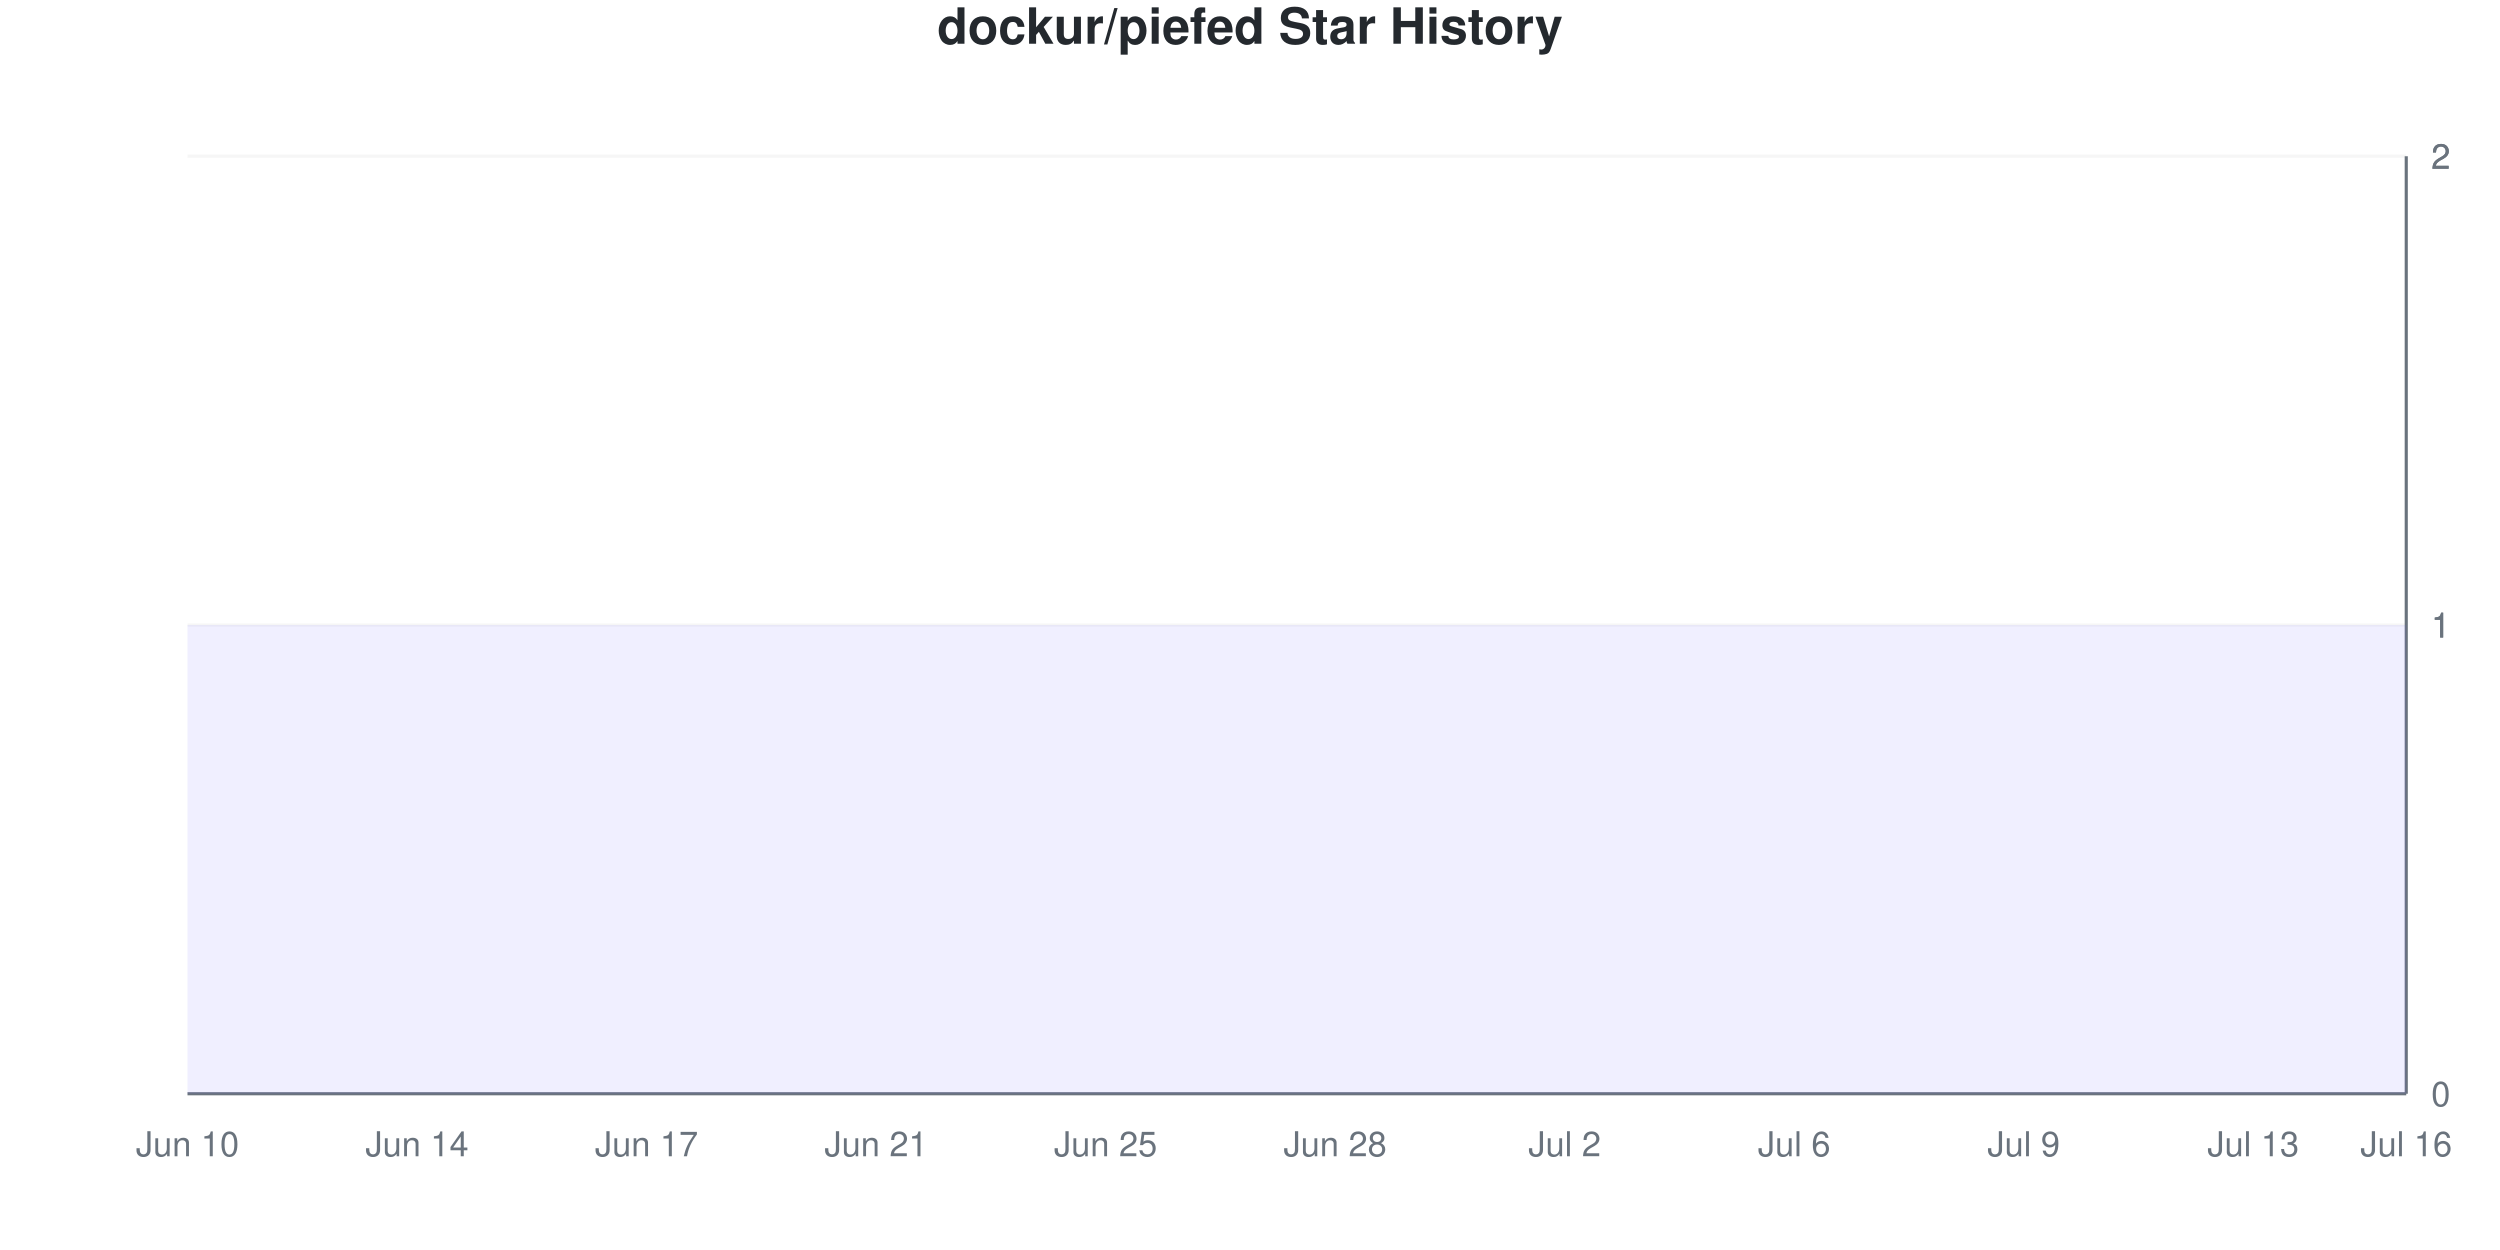
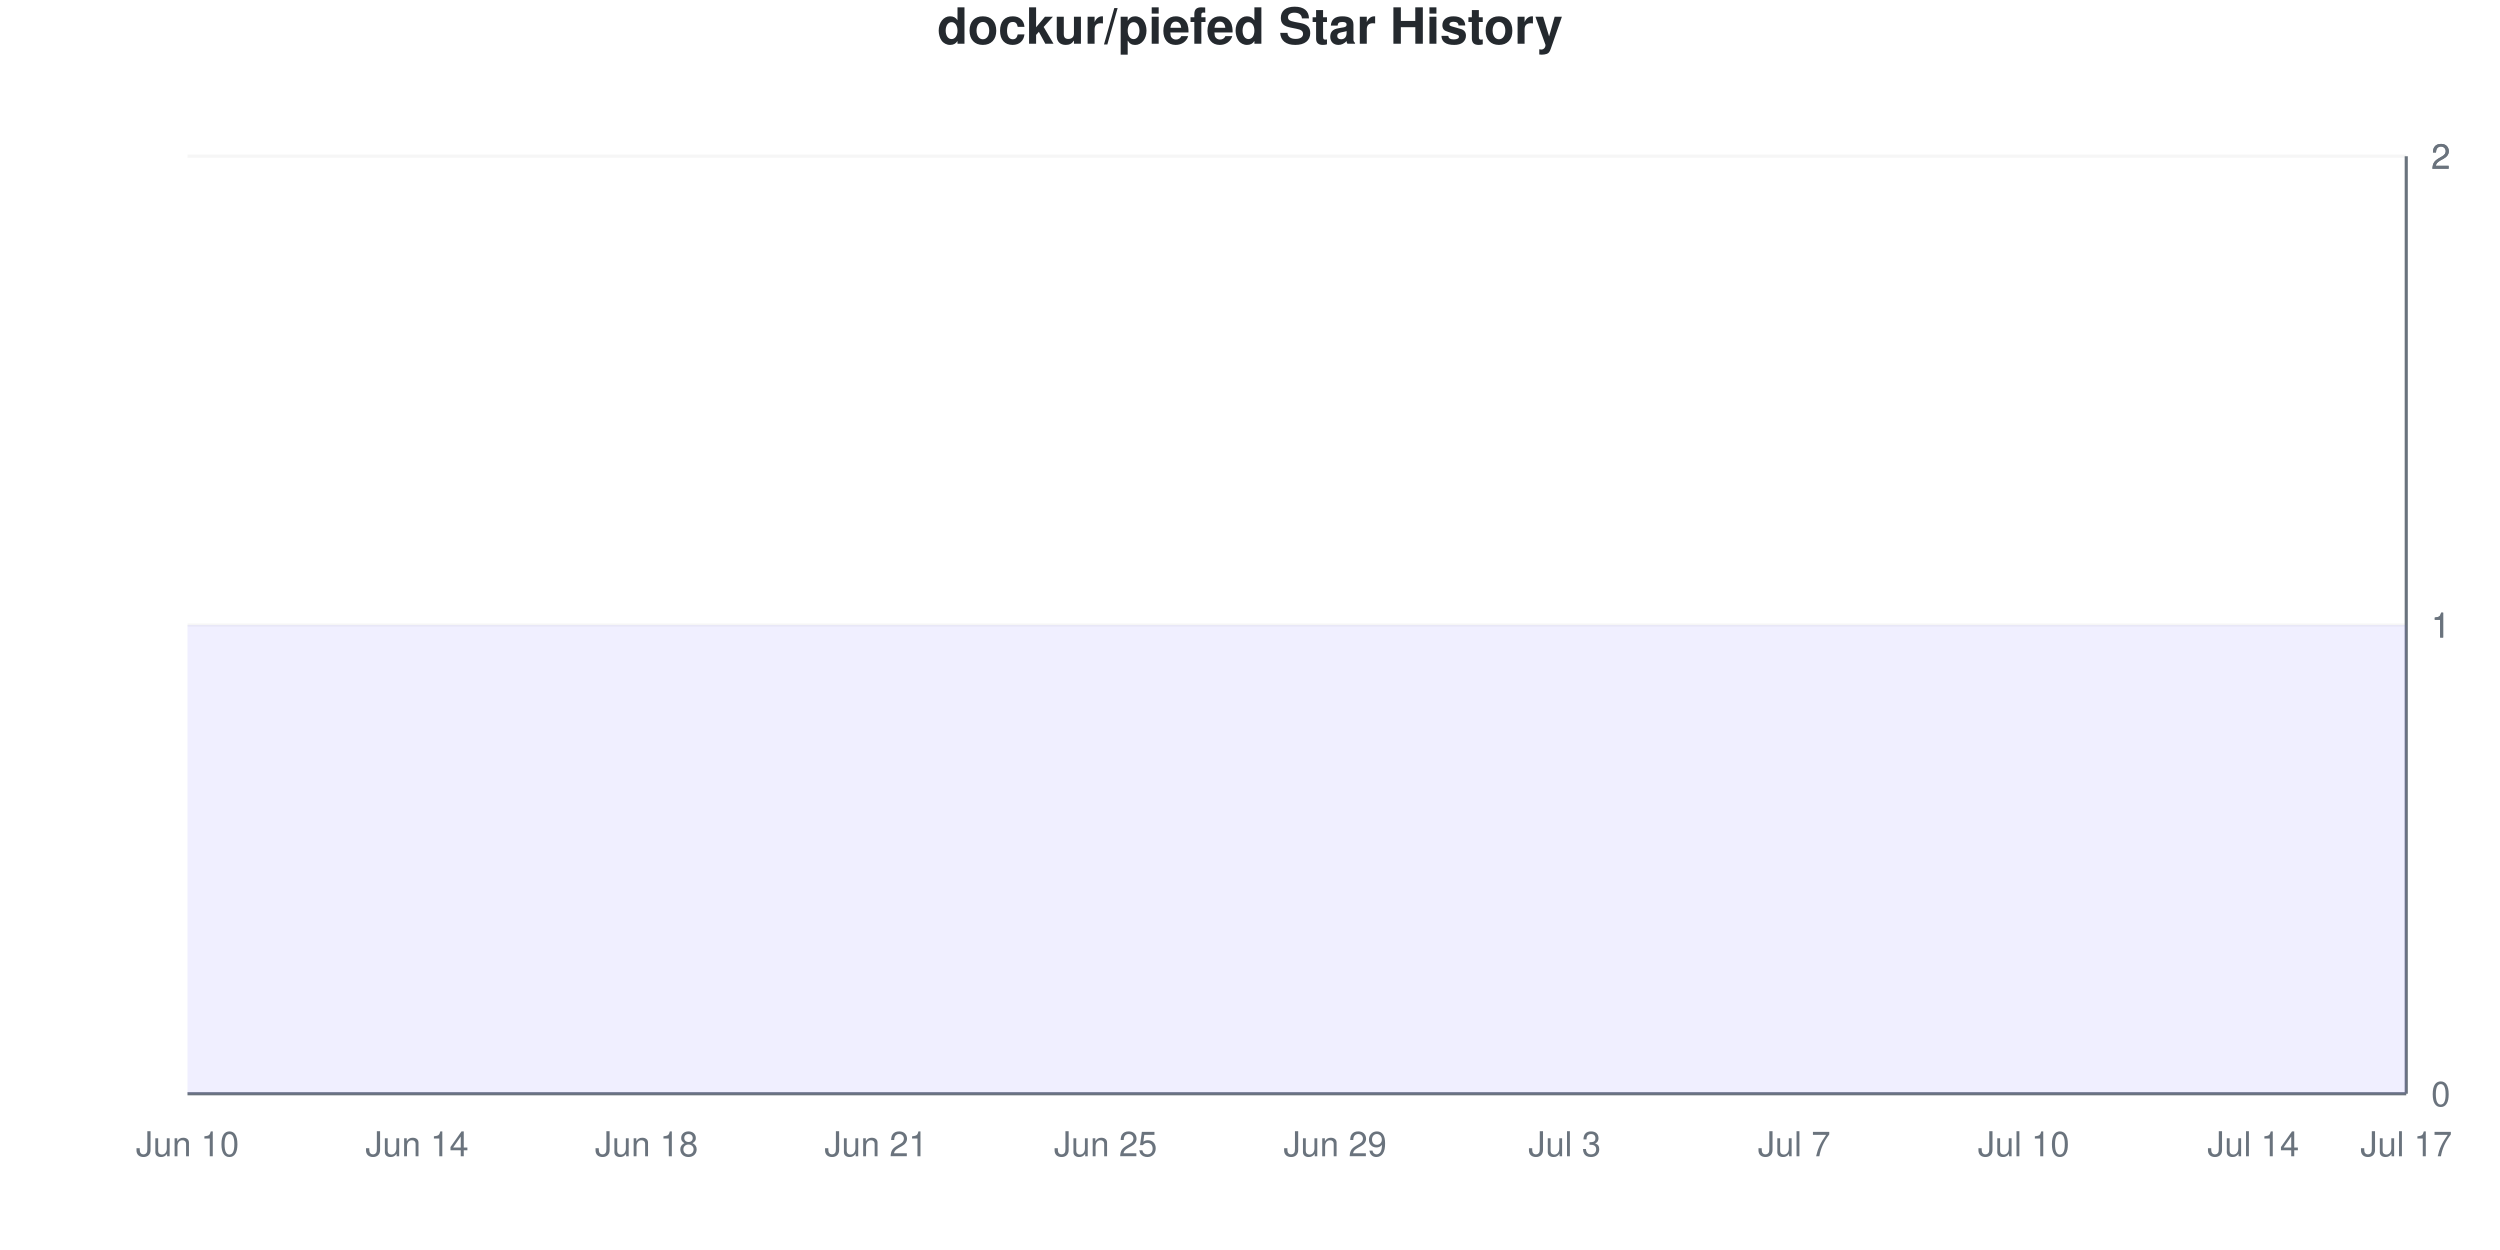
<svg xmlns="http://www.w3.org/2000/svg" viewBox="0 0 800 400" width="800" height="400">
  <style>
    @keyframes drawLine {
      to { stroke-dashoffset: 0; }
    }
    @keyframes fadeInPoint {
      from { opacity: 0; }
      to { opacity: 1; }
    }
    .data-line-0 {
      stroke-dasharray: 1290;
      stroke-dashoffset: 1290;
      animation: drawLine 2s ease-out forwards;
    }
    .data-point {
      opacity: 0;
      animation: fadeInPoint 0.5s ease-out forwards;
    }
    .chart-bg { fill: #fff; }
    .chart-text { fill: #24292e; }
    .chart-muted { fill: #6a737d; }
    .chart-grid { stroke: #eee; }
    .chart-axis { stroke: #6a737d; }
    @media (prefers-color-scheme: dark) {
      .chart-bg { fill: #0d1117; }
      .chart-text { fill: #e6edf3; }
      .chart-muted { fill: #8b949e; }
      .chart-grid { stroke: #21262d; }
      .chart-axis { stroke: #8b949e; }
    }
  </style>
  <rect width="800" height="400" class="chart-bg" />
  <text x="400" y="14" text-anchor="middle" class="chart-text" font-size="16" font-weight="bold" font-family="-apple-system, BlinkMacSystemFont, 'Segoe UI', Helvetica, Arial, sans-serif">dockur/piefed Star History</text>
  <g class="grid">
    <line x1="60" y1="350" x2="770" y2="350" class="chart-grid" stroke-opacity="0.3" />
    <text x="778" y="354" text-anchor="start" class="chart-muted" font-size="11" font-family="-apple-system, BlinkMacSystemFont, 'Segoe UI', Helvetica, Arial, sans-serif">0</text>
    <line x1="60" y1="200" x2="770" y2="200" class="chart-grid" stroke-opacity="0.3" />
    <text x="778" y="204" text-anchor="start" class="chart-muted" font-size="11" font-family="-apple-system, BlinkMacSystemFont, 'Segoe UI', Helvetica, Arial, sans-serif">1</text>
    <line x1="60" y1="200" x2="770" y2="200" class="chart-grid" stroke-opacity="0.3" />
    <text x="778" y="204" text-anchor="start" class="chart-muted" font-size="11" font-family="-apple-system, BlinkMacSystemFont, 'Segoe UI', Helvetica, Arial, sans-serif">1</text>
    <line x1="60" y1="50" x2="770" y2="50" class="chart-grid" stroke-opacity="0.3" />
    <text x="778" y="54" text-anchor="start" class="chart-muted" font-size="11" font-family="-apple-system, BlinkMacSystemFont, 'Segoe UI', Helvetica, Arial, sans-serif">2</text>
    <line x1="60" y1="50" x2="770" y2="50" class="chart-grid" stroke-opacity="0.3" />
    <text x="778" y="54" text-anchor="start" class="chart-muted" font-size="11" font-family="-apple-system, BlinkMacSystemFont, 'Segoe UI', Helvetica, Arial, sans-serif">2</text>
  </g>
  <g class="milestones">
    
  </g>
  <g class="x-axis">
    <text x="60" y="370" text-anchor="middle" class="chart-muted" font-size="11" font-family="-apple-system, BlinkMacSystemFont, 'Segoe UI', Helvetica, Arial, sans-serif">Jun 10</text>
    <text x="133.448" y="370" text-anchor="middle" class="chart-muted" font-size="11" font-family="-apple-system, BlinkMacSystemFont, 'Segoe UI', Helvetica, Arial, sans-serif">Jun 14</text>
-     <text x="206.897" y="370" text-anchor="middle" class="chart-muted" font-size="11" font-family="-apple-system, BlinkMacSystemFont, 'Segoe UI', Helvetica, Arial, sans-serif">Jun 17</text>
+     <text x="206.897" y="370" text-anchor="middle" class="chart-muted" font-size="11" font-family="-apple-system, BlinkMacSystemFont, 'Segoe UI', Helvetica, Arial, sans-serif">Jun 18</text>
    <text x="280.345" y="370" text-anchor="middle" class="chart-muted" font-size="11" font-family="-apple-system, BlinkMacSystemFont, 'Segoe UI', Helvetica, Arial, sans-serif">Jun 21</text>
    <text x="353.793" y="370" text-anchor="middle" class="chart-muted" font-size="11" font-family="-apple-system, BlinkMacSystemFont, 'Segoe UI', Helvetica, Arial, sans-serif">Jun 25</text>
-     <text x="427.241" y="370" text-anchor="middle" class="chart-muted" font-size="11" font-family="-apple-system, BlinkMacSystemFont, 'Segoe UI', Helvetica, Arial, sans-serif">Jun 28</text>
-     <text x="500.69" y="370" text-anchor="middle" class="chart-muted" font-size="11" font-family="-apple-system, BlinkMacSystemFont, 'Segoe UI', Helvetica, Arial, sans-serif">Jul 2</text>
-     <text x="574.138" y="370" text-anchor="middle" class="chart-muted" font-size="11" font-family="-apple-system, BlinkMacSystemFont, 'Segoe UI', Helvetica, Arial, sans-serif">Jul 6</text>
-     <text x="647.586" y="370" text-anchor="middle" class="chart-muted" font-size="11" font-family="-apple-system, BlinkMacSystemFont, 'Segoe UI', Helvetica, Arial, sans-serif">Jul 9</text>
-     <text x="721.034" y="370" text-anchor="middle" class="chart-muted" font-size="11" font-family="-apple-system, BlinkMacSystemFont, 'Segoe UI', Helvetica, Arial, sans-serif">Jul 13</text>
-     <text x="770" y="370" text-anchor="middle" class="chart-muted" font-size="11" font-family="-apple-system, BlinkMacSystemFont, 'Segoe UI', Helvetica, Arial, sans-serif">Jul 16</text>
+     <text x="427.241" y="370" text-anchor="middle" class="chart-muted" font-size="11" font-family="-apple-system, BlinkMacSystemFont, 'Segoe UI', Helvetica, Arial, sans-serif">Jun 29</text>
+     <text x="500.69" y="370" text-anchor="middle" class="chart-muted" font-size="11" font-family="-apple-system, BlinkMacSystemFont, 'Segoe UI', Helvetica, Arial, sans-serif">Jul 3</text>
+     <text x="574.138" y="370" text-anchor="middle" class="chart-muted" font-size="11" font-family="-apple-system, BlinkMacSystemFont, 'Segoe UI', Helvetica, Arial, sans-serif">Jul 7</text>
+     <text x="647.586" y="370" text-anchor="middle" class="chart-muted" font-size="11" font-family="-apple-system, BlinkMacSystemFont, 'Segoe UI', Helvetica, Arial, sans-serif">Jul 10</text>
+     <text x="721.034" y="370" text-anchor="middle" class="chart-muted" font-size="11" font-family="-apple-system, BlinkMacSystemFont, 'Segoe UI', Helvetica, Arial, sans-serif">Jul 14</text>
+     <text x="770" y="370" text-anchor="middle" class="chart-muted" font-size="11" font-family="-apple-system, BlinkMacSystemFont, 'Segoe UI', Helvetica, Arial, sans-serif">Jul 17</text>
  </g>
  <line x1="770" y1="50" x2="770" y2="350" class="chart-axis" stroke-width="1" />
  <line x1="60" y1="350" x2="770" y2="350" class="chart-axis" stroke-width="1" />
  <path d="M60,350 L60,200 C68.161,200 76.322,200 84.483,200 C92.644,200 100.805,200 108.966,200 C117.126,200 125.287,200 133.448,200 C141.609,200 149.77,200 157.931,200 C166.092,200 174.253,200 182.414,200 C190.575,200 198.736,200 206.897,200 C215.057,200 223.218,200 231.379,200 C239.54,200 247.701,200 255.862,200 C264.023,200 272.184,200 280.345,200 C288.506,200 296.667,200 304.828,200 C312.989,200 321.149,200 329.31,200 C337.471,200 345.632,200 353.793,200 C361.954,200 370.115,200 378.276,200 C386.437,200 394.598,200 402.759,200 C410.92,200 419.08,200 427.241,200 C435.402,200 443.563,200 451.724,200 C459.885,200 468.046,200 476.207,200 C484.368,200 492.529,200 500.69,200 C508.851,200 517.011,200 525.172,200 C533.333,200 541.494,200 549.655,200 C557.816,200 565.977,200 574.138,200 C582.299,200 590.46,200 598.621,200 C606.782,200 614.943,200 623.103,200 C631.264,200 639.425,200 647.586,200 C655.747,200 663.908,200 672.069,200 C680.23,200 688.391,200 696.552,200 C704.713,200 712.874,200 721.034,200 C729.195,200 737.356,200 745.517,200 C753.678,200 761.839,200 770,200 L770,350 L60,350 Z" fill="#6b63ff" fill-opacity="0.1" />
  <path d="M60,350 L60,200 C68.161,200 76.322,200 84.483,200 C92.644,200 100.805,200 108.966,200 C117.126,200 125.287,200 133.448,200 C141.609,200 149.77,200 157.931,200 C166.092,200 174.253,200 182.414,200 C190.575,200 198.736,200 206.897,200 C215.057,200 223.218,200 231.379,200 C239.54,200 247.701,200 255.862,200 C264.023,200 272.184,200 280.345,200 C288.506,200 296.667,200 304.828,200 C312.989,200 321.149,200 329.31,200 C337.471,200 345.632,200 353.793,200 C361.954,200 370.115,200 378.276,200 C386.437,200 394.598,200 402.759,200 C410.92,200 419.08,200 427.241,200 C435.402,200 443.563,200 451.724,200 C459.885,200 468.046,200 476.207,200 C484.368,200 492.529,200 500.69,200 C508.851,200 517.011,200 525.172,200 C533.333,200 541.494,200 549.655,200 C557.816,200 565.977,200 574.138,200 C582.299,200 590.46,200 598.621,200 C606.782,200 614.943,200 623.103,200 C631.264,200 639.425,200 647.586,200 C655.747,200 663.908,200 672.069,200 C680.23,200 688.391,200 696.552,200 C704.713,200 712.874,200 721.034,200 C729.195,200 737.356,200 745.517,200 C753.678,200 761.839,200 770,200" fill="none" stroke="#6b63ff" stroke-width="2.5" class="data-line-0" />
  <g class="points">
    <circle cx="60" cy="200" r="4" fill="#6b63ff" class="data-point" style="animation-delay: 1.50s" />
    <circle cx="84.483" cy="200" r="4" fill="#6b63ff" class="data-point" style="animation-delay: 1.55s" />
    <circle cx="108.966" cy="200" r="4" fill="#6b63ff" class="data-point" style="animation-delay: 1.60s" />
    <circle cx="133.448" cy="200" r="4" fill="#6b63ff" class="data-point" style="animation-delay: 1.65s" />
    <circle cx="157.931" cy="200" r="4" fill="#6b63ff" class="data-point" style="animation-delay: 1.70s" />
    <circle cx="182.414" cy="200" r="4" fill="#6b63ff" class="data-point" style="animation-delay: 1.75s" />
    <circle cx="206.897" cy="200" r="4" fill="#6b63ff" class="data-point" style="animation-delay: 1.80s" />
    <circle cx="231.379" cy="200" r="4" fill="#6b63ff" class="data-point" style="animation-delay: 1.85s" />
    <circle cx="255.862" cy="200" r="4" fill="#6b63ff" class="data-point" style="animation-delay: 1.90s" />
    <circle cx="280.345" cy="200" r="4" fill="#6b63ff" class="data-point" style="animation-delay: 1.95s" />
    <circle cx="304.828" cy="200" r="4" fill="#6b63ff" class="data-point" style="animation-delay: 2.00s" />
    <circle cx="329.31" cy="200" r="4" fill="#6b63ff" class="data-point" style="animation-delay: 2.05s" />
    <circle cx="353.793" cy="200" r="4" fill="#6b63ff" class="data-point" style="animation-delay: 2.10s" />
    <circle cx="378.276" cy="200" r="4" fill="#6b63ff" class="data-point" style="animation-delay: 2.15s" />
    <circle cx="402.759" cy="200" r="4" fill="#6b63ff" class="data-point" style="animation-delay: 2.20s" />
    <circle cx="427.241" cy="200" r="4" fill="#6b63ff" class="data-point" style="animation-delay: 2.25s" />
    <circle cx="451.724" cy="200" r="4" fill="#6b63ff" class="data-point" style="animation-delay: 2.30s" />
    <circle cx="476.207" cy="200" r="4" fill="#6b63ff" class="data-point" style="animation-delay: 2.35s" />
    <circle cx="500.69" cy="200" r="4" fill="#6b63ff" class="data-point" style="animation-delay: 2.40s" />
    <circle cx="525.172" cy="200" r="4" fill="#6b63ff" class="data-point" style="animation-delay: 2.45s" />
    <circle cx="549.655" cy="200" r="4" fill="#6b63ff" class="data-point" style="animation-delay: 2.50s" />
    <circle cx="574.138" cy="200" r="4" fill="#6b63ff" class="data-point" style="animation-delay: 2.55s" />
    <circle cx="598.621" cy="200" r="4" fill="#6b63ff" class="data-point" style="animation-delay: 2.60s" />
    <circle cx="623.103" cy="200" r="4" fill="#6b63ff" class="data-point" style="animation-delay: 2.65s" />
    <circle cx="647.586" cy="200" r="4" fill="#6b63ff" class="data-point" style="animation-delay: 2.70s" />
    <circle cx="672.069" cy="200" r="4" fill="#6b63ff" class="data-point" style="animation-delay: 2.75s" />
    <circle cx="696.552" cy="200" r="4" fill="#6b63ff" class="data-point" style="animation-delay: 2.80s" />
    <circle cx="721.034" cy="200" r="4" fill="#6b63ff" class="data-point" style="animation-delay: 2.85s" />
    <circle cx="745.517" cy="200" r="4" fill="#6b63ff" class="data-point" style="animation-delay: 2.90s" />
    <circle cx="770" cy="200" r="4" fill="#6b63ff" class="data-point" style="animation-delay: 2.95s" />
  </g>
</svg>
